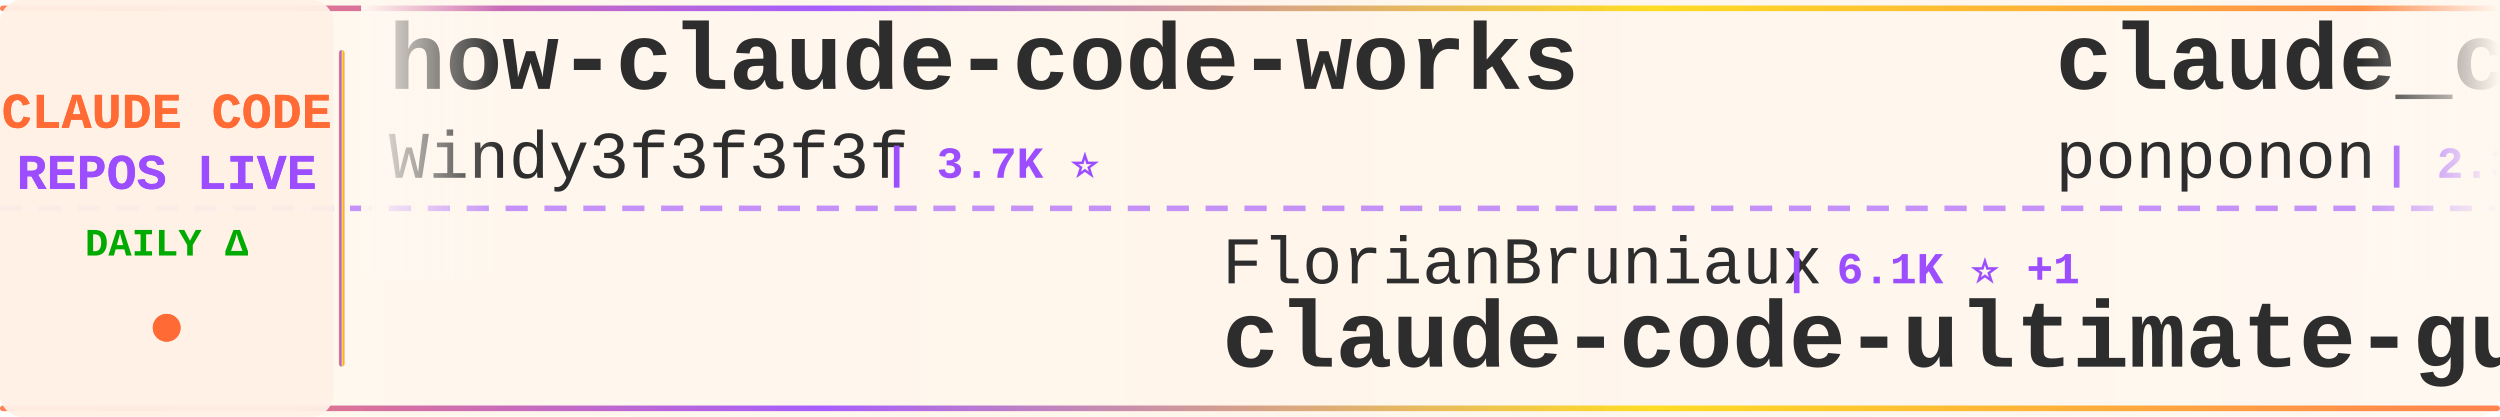
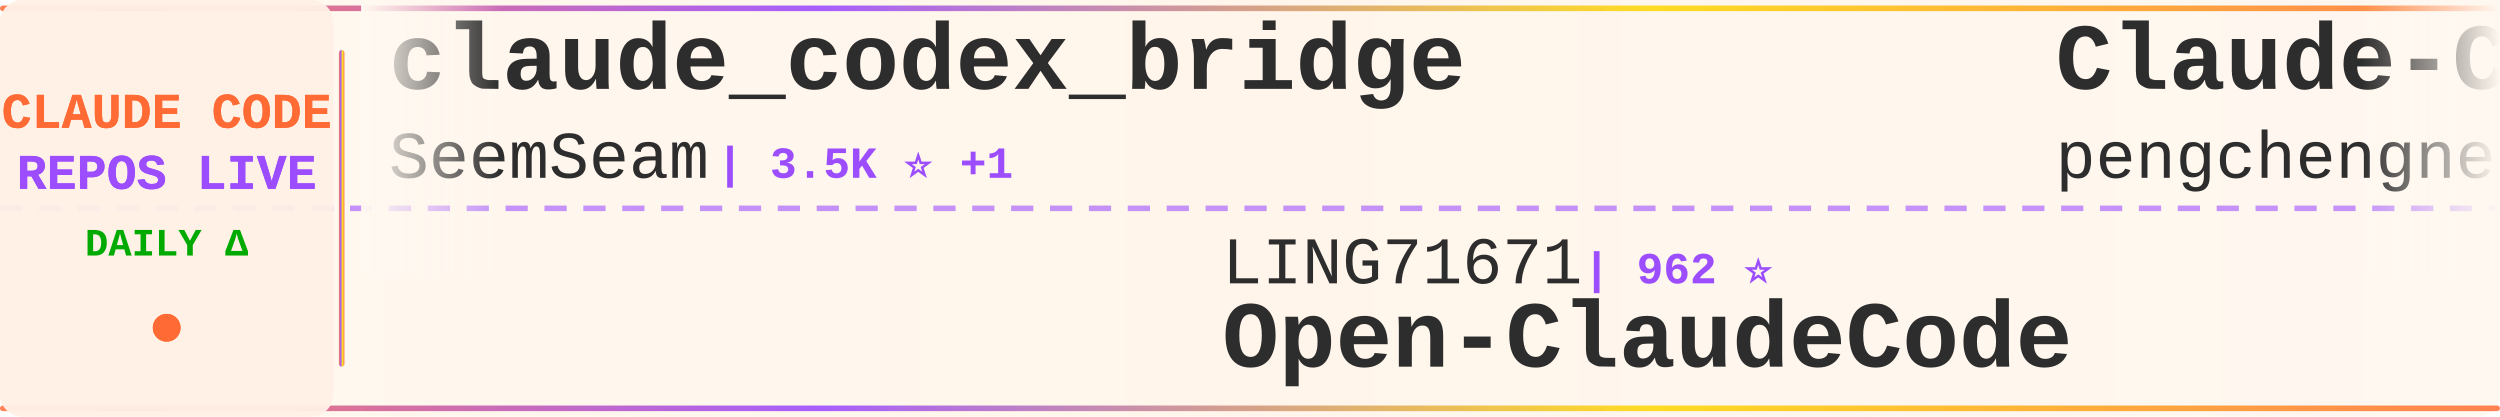
<svg xmlns="http://www.w3.org/2000/svg" width="900" height="150">
  <defs>
    <linearGradient id="tickerBg" x1="0%" y1="0%" x2="100%" y2="0%">
      <stop offset="0%" style="stop-color:#fff8f0;stop-opacity:0.98" />
      <stop offset="50%" style="stop-color:#fff5eb;stop-opacity:1" />
      <stop offset="100%" style="stop-color:#fff8f0;stop-opacity:0.98" />
    </linearGradient>
    <linearGradient id="borderGrad" x1="0%" y1="0%" x2="100%" y2="0%">
      <stop offset="0%" style="stop-color:#FF6B35;stop-opacity:0.85">
        <animate attributeName="stop-opacity" values="0.85;1;0.85" dur="2s" repeatCount="indefinite" />
      </stop>
      <stop offset="33%" style="stop-color:#9C4EFF;stop-opacity:0.9">
        <animate attributeName="stop-opacity" values="0.9;1;0.9" dur="2.2s" repeatCount="indefinite" />
      </stop>
      <stop offset="66%" style="stop-color:#FFD700;stop-opacity:0.85">
        <animate attributeName="stop-opacity" values="0.85;1;0.85" dur="1.8s" repeatCount="indefinite" />
      </stop>
      <stop offset="100%" style="stop-color:#FF6B35;stop-opacity:0.85">
        <animate attributeName="stop-opacity" values="0.85;1;0.85" dur="2s" repeatCount="indefinite" />
      </stop>
    </linearGradient>
    <filter id="textGlow">
      <feGaussianBlur stdDeviation="0.15" result="coloredBlur" />
      <feMerge>
        <feMergeNode in="coloredBlur" />
        <feMergeNode in="SourceGraphic" />
      </feMerge>
    </filter>
    <filter id="metricGlow">
      <feGaussianBlur stdDeviation="0.2" result="coloredBlur" />
      <feMerge>
        <feMergeNode in="coloredBlur" />
        <feMergeNode in="SourceGraphic" />
      </feMerge>
    </filter>
    <linearGradient id="leftFade" x1="0%" y1="0%" x2="100%" y2="0%">
      <stop offset="0%" style="stop-color:#fff8f0;stop-opacity:1" />
      <stop offset="100%" style="stop-color:#fff8f0;stop-opacity:0" />
    </linearGradient>
    <linearGradient id="rightFade" x1="0%" y1="0%" x2="100%" y2="0%">
      <stop offset="0%" style="stop-color:#fff8f0;stop-opacity:0" />
      <stop offset="100%" style="stop-color:#fff8f0;stop-opacity:1" />
    </linearGradient>
  </defs>
  <rect width="900" height="150" fill="url(#tickerBg)" rx="8" />
  <rect x="0" y="2" width="900" height="2" fill="url(#borderGrad)" rx="1" />
  <rect x="0" y="146" width="900" height="2" fill="url(#borderGrad)" rx="1" />
  <line x1="0" y1="75" x2="900" y2="75" stroke="#9C4EFF" stroke-width="2" stroke-dasharray="8 6" opacity="0.6" />
  <rect x="0" y="0" width="120" height="150" fill="#fff0e6" opacity="0.95" rx="8" />
  <text x="60" y="46" font-family="'Courier New', monospace" font-size="18" font-weight="bold" fill="#FF6B35" text-anchor="middle" filter="url(#textGlow)">
    CLAUDE CODE
  </text>
  <text x="60" y="68" font-family="'Courier New', monospace" font-size="18" font-weight="bold" fill="#9C4EFF" text-anchor="middle" filter="url(#textGlow)">
    REPOS LIVE
  </text>
  <text x="60" y="92" font-family="'Courier New', monospace" font-size="14" font-weight="bold" fill="#00aa00" text-anchor="middle">
    DAILY Δ
  </text>
  <circle cx="60" cy="118" r="5" fill="#FF6B35" filter="url(#metricGlow)">
    <animate attributeName="r" values="4;6;4" dur="1.5s" repeatCount="indefinite" />
    <animate attributeName="opacity" values="0.6;1;0.6" dur="1.5s" repeatCount="indefinite" />
  </circle>
  <rect x="122" y="18" width="2" height="114" fill="url(#borderGrad)" rx="1" />
  <clipPath id="tickerClip">
    <rect x="130" y="0" width="770" height="150" />
  </clipPath>
  <g clip-path="url(#tickerClip)">
    <g id="tickerItems">
      <animateTransform attributeName="transform" attributeType="XML" type="translate" from="0 0" to="-3000 0" dur="54s" repeatCount="indefinite" />
      <g transform="translate(0, 0)">
-         <text x="140" y="32" font-family="'Courier New', monospace" font-size="34" font-weight="bold" fill="#2d2d2d">how-claude-code-works</text>
-         <text x="140" y="64" font-family="'Courier New', monospace" font-size="24" font-weight="normal" fill="#2d2d2d" opacity="1.0">Windy3f3f3f3f</text>
-         <text x="318" y="64" font-family="'Courier New', monospace" font-size="16" font-weight="bold" fill="#9C4EFF"> | 3.7K ⭐</text>
+         <text x="140" y="32" font-family="'Courier New', monospace" font-size="34" font-weight="bold" fill="#2d2d2d">claude_codex_bridge</text>
+         <text x="140" y="64" font-family="'Courier New', monospace" font-size="24" font-weight="normal" fill="#2d2d2d" opacity="1.0">SeemSeam</text>
+         <text x="258" y="64" font-family="'Courier New', monospace" font-size="16" font-weight="bold" fill="#9C4EFF"> | 3.5K ⭐ +1</text>
      </g>
      <g transform="translate(300, 0)">
-         <text x="140" y="102" font-family="'Courier New', monospace" font-size="24" font-weight="normal" fill="#2d2d2d" opacity="1.0">FlorianBruniaux</text>
-         <text x="342" y="102" font-family="'Courier New', monospace" font-size="16" font-weight="bold" fill="#9C4EFF"> | 6.1K ⭐ +1</text>
-         <text x="140" y="132" font-family="'Courier New', monospace" font-size="34" font-weight="bold" fill="#2d2d2d">claude-code-ultimate-gui...</text>
+         <text x="140" y="102" font-family="'Courier New', monospace" font-size="24" font-weight="normal" fill="#2d2d2d" opacity="1.0">LING71671</text>
+         <text x="270" y="102" font-family="'Courier New', monospace" font-size="16" font-weight="bold" fill="#9C4EFF"> | 962 ⭐</text>
+         <text x="140" y="132" font-family="'Courier New', monospace" font-size="34" font-weight="bold" fill="#2d2d2d">Open-ClaudeCode</text>
      </g>
      <g transform="translate(600, 0)">
-         <text x="140" y="32" font-family="'Courier New', monospace" font-size="34" font-weight="bold" fill="#2d2d2d">claude_code_src</text>
-         <text x="140" y="64" font-family="'Courier New', monospace" font-size="24" font-weight="normal" fill="#2d2d2d" opacity="1.0">ponponon</text>
-         <text x="258" y="64" font-family="'Courier New', monospace" font-size="16" font-weight="bold" fill="#9C4EFF"> | 2.3K ⭐</text>
+         <text x="140" y="32" font-family="'Courier New', monospace" font-size="34" font-weight="bold" fill="#2d2d2d">Claude-Code</text>
+         <text x="140" y="64" font-family="'Courier New', monospace" font-size="24" font-weight="normal" fill="#2d2d2d" opacity="1.0">pengchengneo</text>
+         <text x="306" y="64" font-family="'Courier New', monospace" font-size="16" font-weight="bold" fill="#9C4EFF"> | 1.8K ⭐</text>
      </g>
      <g transform="translate(900, 0)">
-         <text x="140" y="102" font-family="'Courier New', monospace" font-size="24" font-weight="normal" fill="#2d2d2d" opacity="1.0">shareAI-lab</text>
-         <text x="294" y="102" font-family="'Courier New', monospace" font-size="16" font-weight="bold" fill="#9C4EFF"> | 78.0K ⭐ +2</text>
-         <text x="140" y="132" font-family="'Courier New', monospace" font-size="34" font-weight="bold" fill="#2d2d2d">learn-claude-code</text>
+         <text x="140" y="102" font-family="'Courier New', monospace" font-size="24" font-weight="normal" fill="#2d2d2d" opacity="1.0">1rgs</text>
+         <text x="210" y="102" font-family="'Courier New', monospace" font-size="16" font-weight="bold" fill="#9C4EFF"> | 3.8K ⭐</text>
+         <text x="140" y="132" font-family="'Courier New', monospace" font-size="34" font-weight="bold" fill="#2d2d2d">claude-code-proxy</text>
      </g>
      <g transform="translate(1200, 0)">
-         <text x="140" y="32" font-family="'Courier New', monospace" font-size="34" font-weight="bold" fill="#2d2d2d">claude-code-my-workflow</text>
-         <text x="140" y="64" font-family="'Courier New', monospace" font-size="24" font-weight="normal" fill="#2d2d2d" opacity="1.0">pedrohcgs</text>
-         <text x="270" y="64" font-family="'Courier New', monospace" font-size="16" font-weight="bold" fill="#9C4EFF"> | 1.6K ⭐</text>
+         <text x="140" y="32" font-family="'Courier New', monospace" font-size="34" font-weight="bold" fill="#2d2d2d">Claude-Code-Source-Study</text>
+         <text x="140" y="64" font-family="'Courier New', monospace" font-size="24" font-weight="normal" fill="#2d2d2d" opacity="1.0">luyao618</text>
+         <text x="258" y="64" font-family="'Courier New', monospace" font-size="16" font-weight="bold" fill="#9C4EFF"> | 1.7K ⭐</text>
      </g>
      <g transform="translate(1500, 0)">
-         <text x="140" y="102" font-family="'Courier New', monospace" font-size="24" font-weight="normal" fill="#2d2d2d" opacity="1.0">kodu-ai</text>
-         <text x="246" y="102" font-family="'Courier New', monospace" font-size="16" font-weight="bold" fill="#9C4EFF"> | 5.2K ⭐</text>
-         <text x="140" y="132" font-family="'Courier New', monospace" font-size="34" font-weight="bold" fill="#2d2d2d">claude-coder</text>
+         <text x="140" y="102" font-family="'Courier New', monospace" font-size="24" font-weight="normal" fill="#2d2d2d" opacity="1.0">Yuyz0112</text>
+         <text x="258" y="102" font-family="'Courier New', monospace" font-size="16" font-weight="bold" fill="#9C4EFF"> | 2.4K ⭐</text>
+         <text x="140" y="132" font-family="'Courier New', monospace" font-size="34" font-weight="bold" fill="#2d2d2d">claude-code-reverse</text>
      </g>
      <g transform="translate(1800, 0)">
-         <text x="140" y="32" font-family="'Courier New', monospace" font-size="34" font-weight="bold" fill="#2d2d2d">awesome-claude-code-plug...</text>
-         <text x="140" y="64" font-family="'Courier New', monospace" font-size="24" font-weight="normal" fill="#2d2d2d" opacity="1.0">ccplugins</text>
-         <text x="270" y="64" font-family="'Courier New', monospace" font-size="16" font-weight="bold" fill="#9C4EFF"> | 966 ⭐</text>
+         <text x="140" y="32" font-family="'Courier New', monospace" font-size="34" font-weight="bold" fill="#2d2d2d">everything-claude-code-z...</text>
+         <text x="140" y="64" font-family="'Courier New', monospace" font-size="24" font-weight="normal" fill="#2d2d2d" opacity="1.0">xu-xiang</text>
+         <text x="258" y="64" font-family="'Courier New', monospace" font-size="16" font-weight="bold" fill="#9C4EFF"> | 2.0K ⭐</text>
      </g>
      <g transform="translate(2100, 0)">
-         <text x="140" y="102" font-family="'Courier New', monospace" font-size="24" font-weight="normal" fill="#2d2d2d" opacity="1.0">Piebald-AI</text>
-         <text x="282" y="102" font-family="'Courier New', monospace" font-size="16" font-weight="bold" fill="#9C4EFF"> | 12.8K ⭐</text>
-         <text x="140" y="132" font-family="'Courier New', monospace" font-size="34" font-weight="bold" fill="#2d2d2d">claude-code-system-promp...</text>
+         <text x="140" y="102" font-family="'Courier New', monospace" font-size="24" font-weight="normal" fill="#2d2d2d" opacity="1.0">VILA-Lab</text>
+         <text x="258" y="102" font-family="'Courier New', monospace" font-size="16" font-weight="bold" fill="#9C4EFF"> | 2.1K ⭐</text>
+         <text x="140" y="132" font-family="'Courier New', monospace" font-size="34" font-weight="bold" fill="#2d2d2d">Dive-into-Claude-Code</text>
      </g>
      <g transform="translate(2400, 0)">
-         <text x="140" y="32" font-family="'Courier New', monospace" font-size="34" font-weight="bold" fill="#2d2d2d">ralph-claude-code</text>
-         <text x="140" y="64" font-family="'Courier New', monospace" font-size="24" font-weight="normal" fill="#2d2d2d" opacity="1.0">frankbria</text>
-         <text x="270" y="64" font-family="'Courier New', monospace" font-size="16" font-weight="bold" fill="#9C4EFF"> | 9.7K ⭐ -1</text>
+         <text x="140" y="32" font-family="'Courier New', monospace" font-size="34" font-weight="bold" fill="#2d2d2d">everything-claude-code</text>
+         <text x="140" y="64" font-family="'Courier New', monospace" font-size="24" font-weight="normal" fill="#2d2d2d" opacity="1.0">WorldFlowAI</text>
+         <text x="294" y="64" font-family="'Courier New', monospace" font-size="16" font-weight="bold" fill="#9C4EFF"> | 4.0K ⭐ +8</text>
      </g>
      <g transform="translate(2700, 0)">
-         <text x="140" y="102" font-family="'Courier New', monospace" font-size="24" font-weight="normal" fill="#2d2d2d" opacity="1.0">ChrisWiles</text>
-         <text x="282" y="102" font-family="'Courier New', monospace" font-size="16" font-weight="bold" fill="#9C4EFF"> | 6.1K ⭐</text>
-         <text x="140" y="132" font-family="'Courier New', monospace" font-size="34" font-weight="bold" fill="#2d2d2d">claude-code-showcase</text>
+         <text x="140" y="102" font-family="'Courier New', monospace" font-size="24" font-weight="normal" fill="#2d2d2d" opacity="1.0">lorryjovens-hub</text>
+         <text x="342" y="102" font-family="'Courier New', monospace" font-size="16" font-weight="bold" fill="#9C4EFF"> | 1.7K ⭐</text>
+         <text x="140" y="132" font-family="'Courier New', monospace" font-size="34" font-weight="bold" fill="#2d2d2d">claude-code-rust</text>
      </g>
      <g transform="translate(3000, 0)">
-         <text x="140" y="32" font-family="'Courier New', monospace" font-size="34" font-weight="bold" fill="#2d2d2d">how-claude-code-works</text>
-         <text x="140" y="64" font-family="'Courier New', monospace" font-size="24" font-weight="normal" fill="#2d2d2d" opacity="1.0">Windy3f3f3f3f</text>
-         <text x="318" y="64" font-family="'Courier New', monospace" font-size="16" font-weight="bold" fill="#9C4EFF"> | 3.7K ⭐</text>
+         <text x="140" y="32" font-family="'Courier New', monospace" font-size="34" font-weight="bold" fill="#2d2d2d">claude_codex_bridge</text>
+         <text x="140" y="64" font-family="'Courier New', monospace" font-size="24" font-weight="normal" fill="#2d2d2d" opacity="1.0">SeemSeam</text>
+         <text x="258" y="64" font-family="'Courier New', monospace" font-size="16" font-weight="bold" fill="#9C4EFF"> | 3.5K ⭐ +1</text>
      </g>
      <g transform="translate(3300, 0)">
-         <text x="140" y="102" font-family="'Courier New', monospace" font-size="24" font-weight="normal" fill="#2d2d2d" opacity="1.0">FlorianBruniaux</text>
-         <text x="342" y="102" font-family="'Courier New', monospace" font-size="16" font-weight="bold" fill="#9C4EFF"> | 6.1K ⭐ +1</text>
-         <text x="140" y="132" font-family="'Courier New', monospace" font-size="34" font-weight="bold" fill="#2d2d2d">claude-code-ultimate-gui...</text>
+         <text x="140" y="102" font-family="'Courier New', monospace" font-size="24" font-weight="normal" fill="#2d2d2d" opacity="1.0">LING71671</text>
+         <text x="270" y="102" font-family="'Courier New', monospace" font-size="16" font-weight="bold" fill="#9C4EFF"> | 962 ⭐</text>
+         <text x="140" y="132" font-family="'Courier New', monospace" font-size="34" font-weight="bold" fill="#2d2d2d">Open-ClaudeCode</text>
      </g>
      <g transform="translate(3600, 0)">
-         <text x="140" y="32" font-family="'Courier New', monospace" font-size="34" font-weight="bold" fill="#2d2d2d">claude_code_src</text>
-         <text x="140" y="64" font-family="'Courier New', monospace" font-size="24" font-weight="normal" fill="#2d2d2d" opacity="1.0">ponponon</text>
-         <text x="258" y="64" font-family="'Courier New', monospace" font-size="16" font-weight="bold" fill="#9C4EFF"> | 2.3K ⭐</text>
+         <text x="140" y="32" font-family="'Courier New', monospace" font-size="34" font-weight="bold" fill="#2d2d2d">Claude-Code</text>
+         <text x="140" y="64" font-family="'Courier New', monospace" font-size="24" font-weight="normal" fill="#2d2d2d" opacity="1.0">pengchengneo</text>
+         <text x="306" y="64" font-family="'Courier New', monospace" font-size="16" font-weight="bold" fill="#9C4EFF"> | 1.8K ⭐</text>
      </g>
      <g transform="translate(3900, 0)">
-         <text x="140" y="102" font-family="'Courier New', monospace" font-size="24" font-weight="normal" fill="#2d2d2d" opacity="1.0">shareAI-lab</text>
-         <text x="294" y="102" font-family="'Courier New', monospace" font-size="16" font-weight="bold" fill="#9C4EFF"> | 78.0K ⭐ +2</text>
-         <text x="140" y="132" font-family="'Courier New', monospace" font-size="34" font-weight="bold" fill="#2d2d2d">learn-claude-code</text>
+         <text x="140" y="102" font-family="'Courier New', monospace" font-size="24" font-weight="normal" fill="#2d2d2d" opacity="1.0">1rgs</text>
+         <text x="210" y="102" font-family="'Courier New', monospace" font-size="16" font-weight="bold" fill="#9C4EFF"> | 3.8K ⭐</text>
+         <text x="140" y="132" font-family="'Courier New', monospace" font-size="34" font-weight="bold" fill="#2d2d2d">claude-code-proxy</text>
      </g>
    </g>
  </g>
  <rect x="130" y="0" width="50" height="100" fill="url(#leftFade)" />
  <rect x="850" y="0" width="50" height="100" fill="url(#rightFade)" />
</svg>
